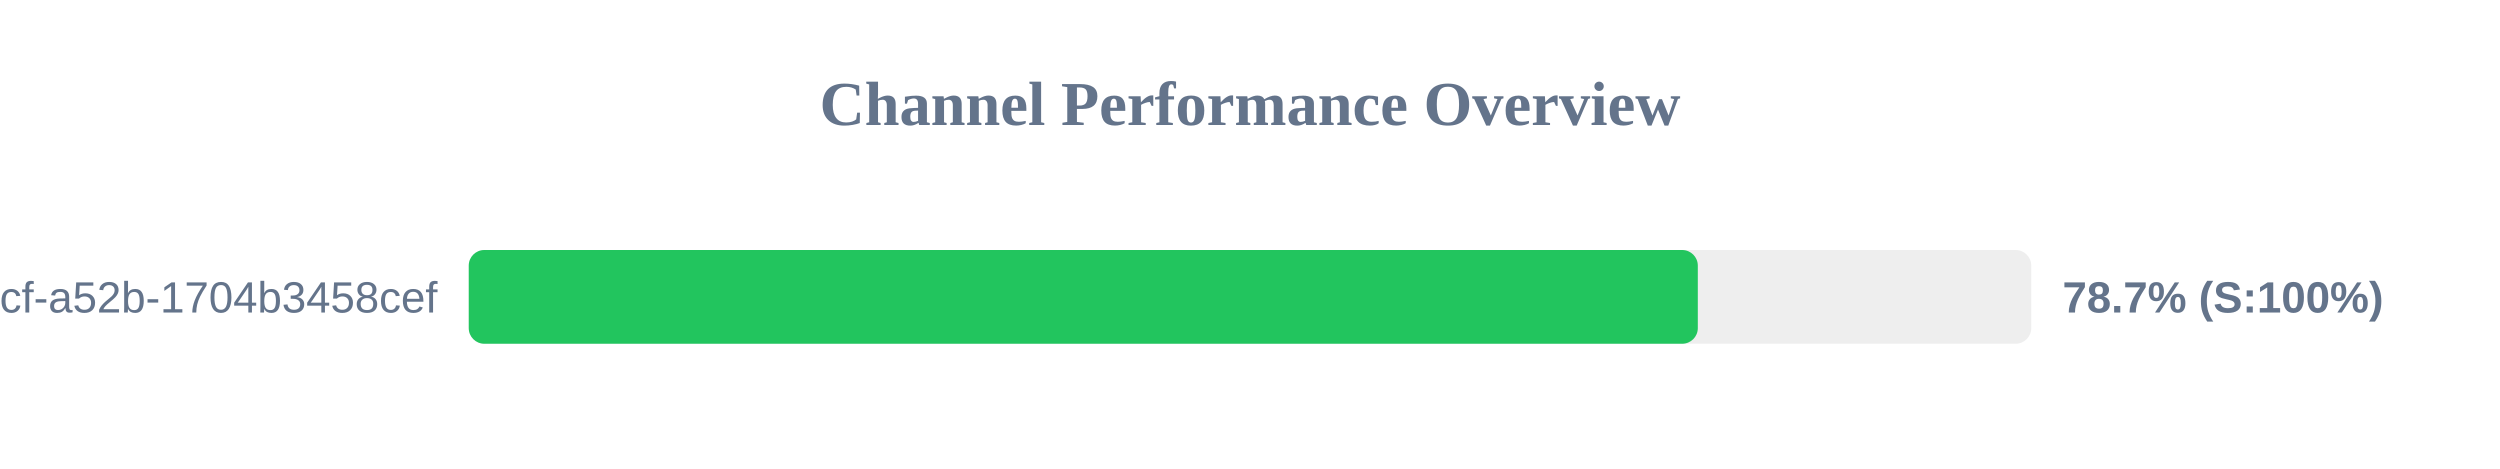
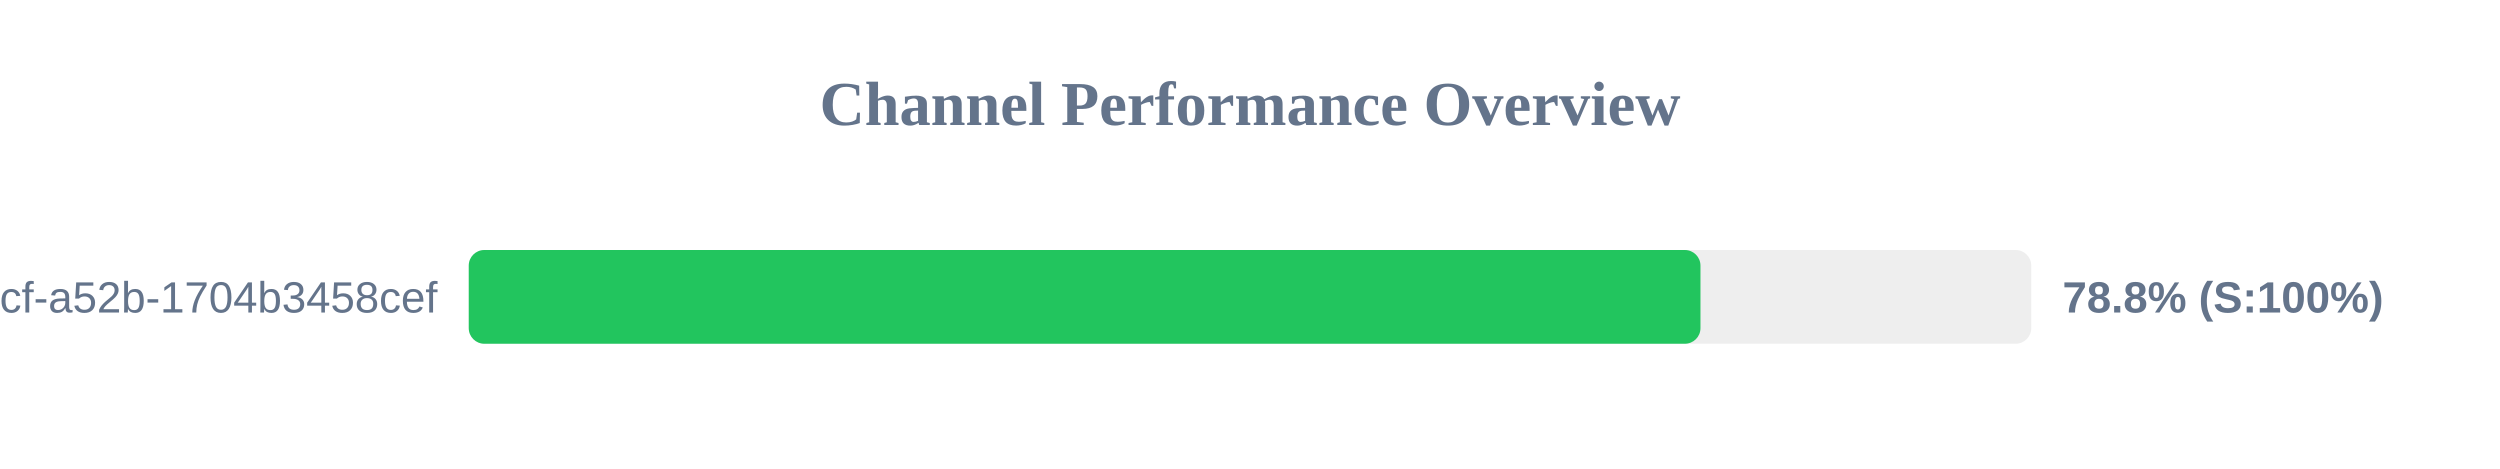
<svg xmlns="http://www.w3.org/2000/svg" width="800" height="150" version="1.1">
  <style>
        .row { font: 14px Arial; fill: #64748b; }
        .score { font: bold 14px Arial; fill: #64748b; }
    </style>
  <text x="400" y="40" text-anchor="middle" font-size="20px" font-weight="bold" fill="#64748b">Channel Performance Overview</text>
  <rect x="150" y="80" width="500" height="30" fill="#eee" rx="5" />
-   <rect x="150" y="80" width="393.3" height="30" fill="#22c55e" rx="5" />
+   <rect x="150" y="80" width="394.15" height="30" fill="#22c55e" rx="5" />
  <text x="140" y="100" text-anchor="end" class="row">?uuid=0cb527d9-6117-4bcf-a52b-1704b3458cef</text>
-   <text x="660" y="100" text-anchor="start" class="score">78.7% (S:100%)</text>
+   <text x="660" y="100" text-anchor="start" class="score">78.8% (S:100%)</text>
</svg>
